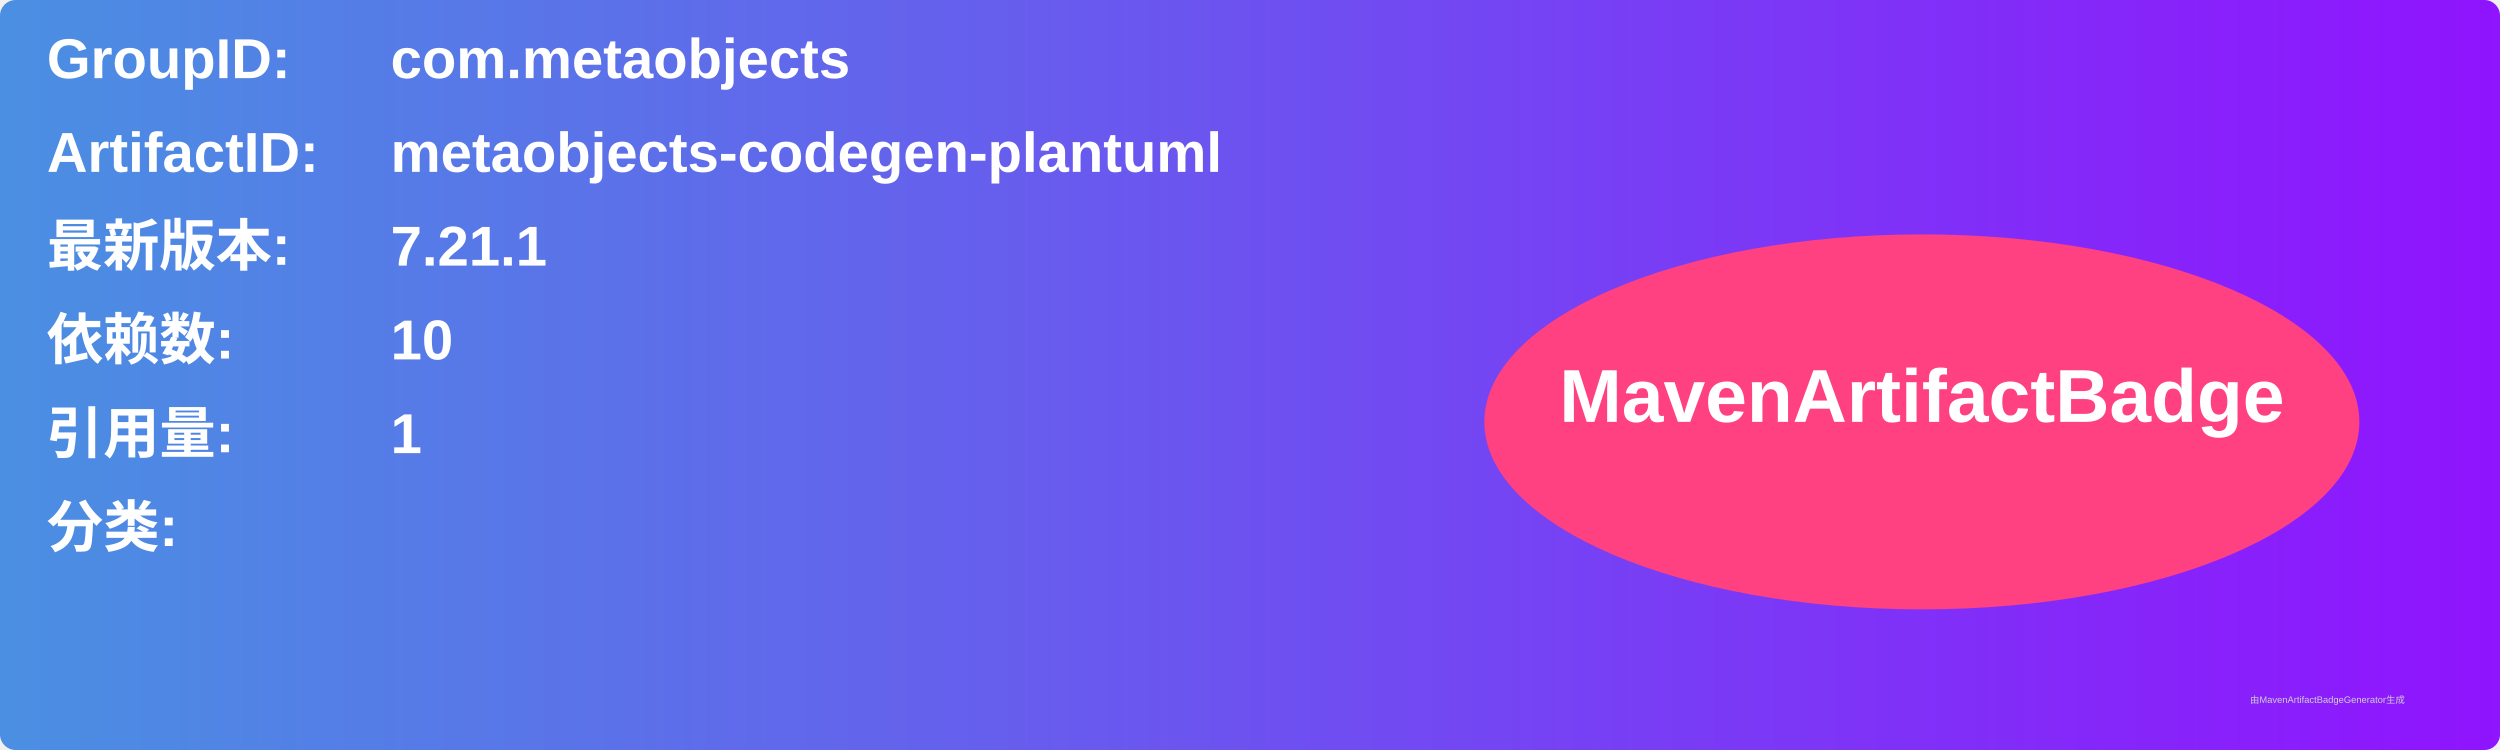
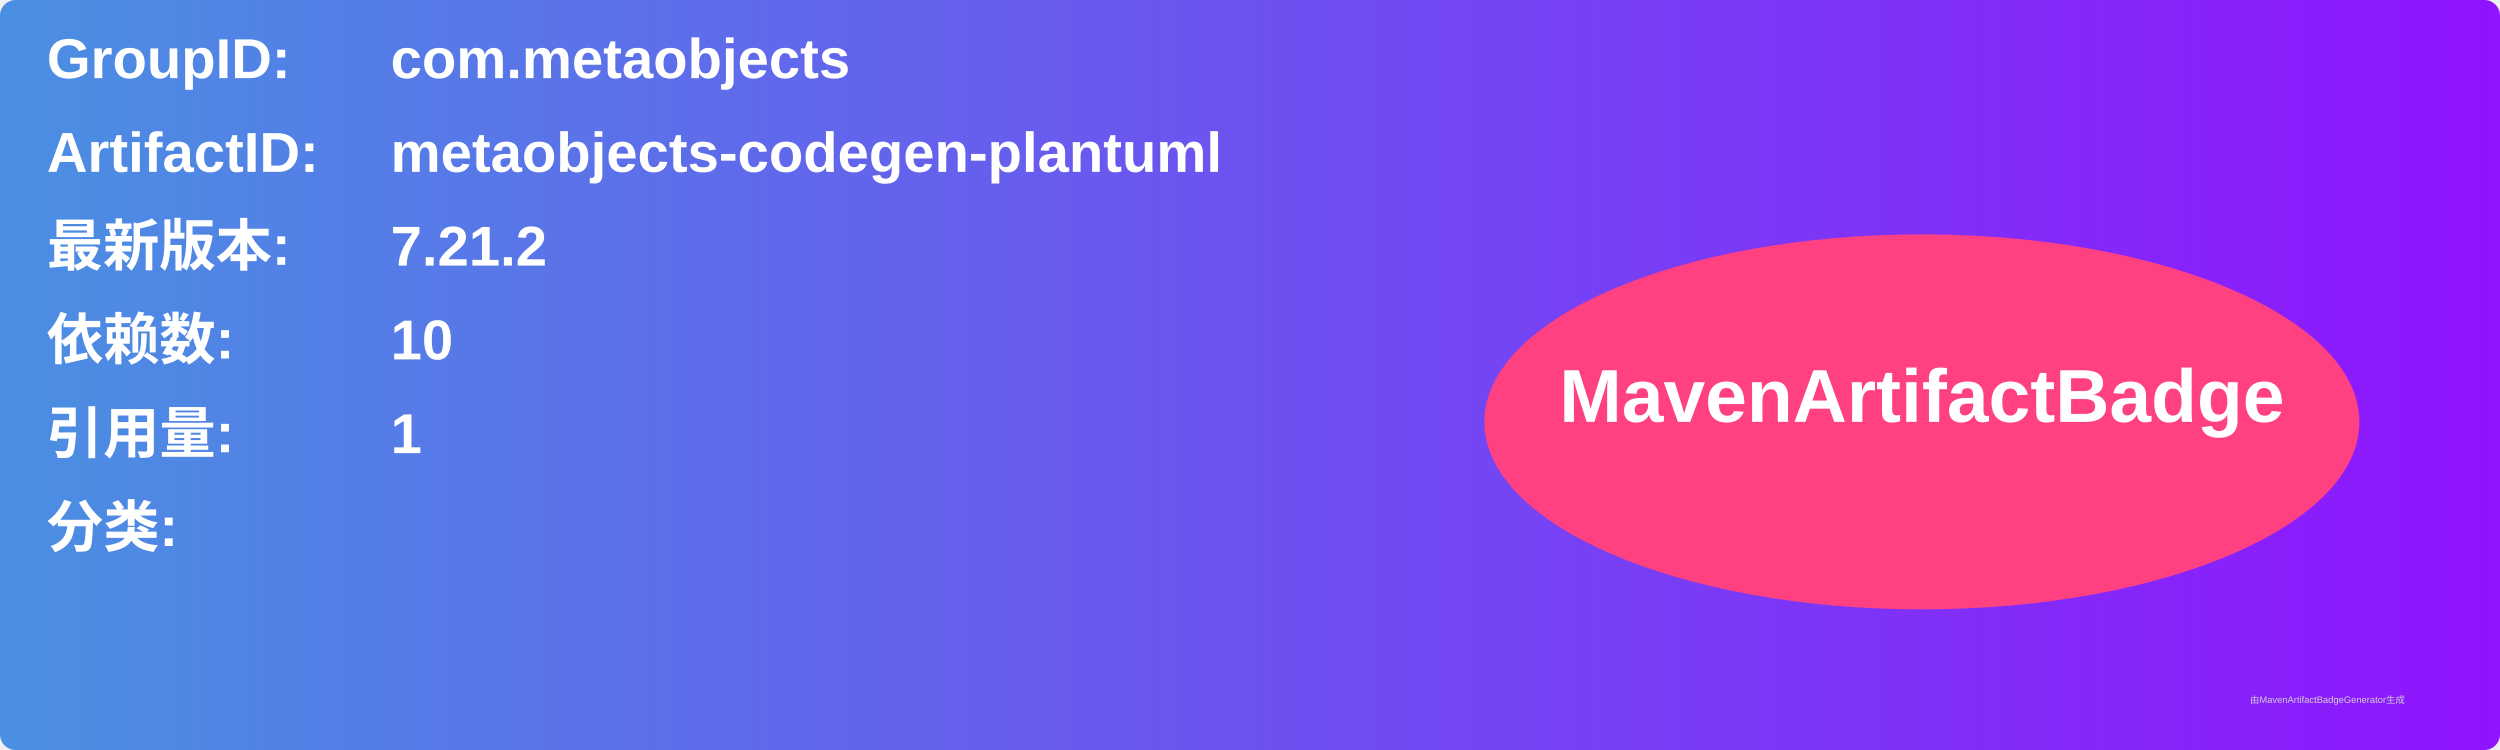
<svg xmlns="http://www.w3.org/2000/svg" width="800" height="240" viewBox="0 0 800 240">
  <linearGradient id="grad" x1="0%" y1="0%" x2="100%" y2="0%">
    <stop offset="0%" stop-color="#4a90e2" />
    <stop offset="100%" stop-color="#9013fe" />
  </linearGradient>
  <rect width="100%" height="100%" rx="5" ry="5" fill="url(#grad)" />
  <g transform="translate(15, 15)">
    <text x="0" y="10" font-family="Arial" font-size="18" fill="white" font-weight="bold" width="260">GroupID:</text>
    <text x="110" y="10" font-family="Arial" font-size="18" fill="white" font-weight="bold" width="460">com.metaobjects</text>
    <text x="0" y="40" font-family="Arial" font-size="18" fill="white" font-weight="bold" width="260">ArtifactID:</text>
    <text x="110" y="40" font-family="Arial" font-size="18" fill="white" font-weight="bold" width="460">metaobjects-codegen-plantuml</text>
    <text x="0" y="70" font-family="Arial" font-size="18" fill="white" font-weight="bold">最新版本:</text>
    <text x="110" y="70" font-family="Arial" font-size="18" fill="white" font-weight="bold">
-       <tspan font-weight="bold">7.21.1</tspan>
+       <tspan font-weight="bold">7.21.2</tspan>
    </text>
    <text x="0" y="100" font-family="Arial" font-size="18" fill="white" font-weight="bold">依赖数: </text>
    <text x="110" y="100" font-family="Arial" font-size="18" fill="white">
      <tspan font-weight="bold">10</tspan>
    </text>
    <text x="0" y="130" font-family="Arial" font-size="18" fill="white" font-weight="bold">引用量: </text>
    <text x="110" y="130" font-family="Arial" font-size="18" fill="white">
      <tspan font-weight="bold">1</tspan>
    </text>
    <text x="0" y="160" font-family="Arial" font-size="18" fill="white" font-weight="bold">分类:</text>
    <text x="10" y="190" font-family="Arial" font-size="10" fill="white">
      <tspan font-weight="bold" />
    </text>
    <ellipse cx="600" cy="120" rx="140" ry="60" fill="#ff4081" />
    <text x="600" y="120" text-anchor="middle" font-family="Arial" font-size="24" fill="white" font-weight="bold">MavenArtifactBadge</text>
  </g>
  <text x="720" y="225" font-family="Arial" font-size="3" fill="#d0d0d0">由MavenArtifactBadgeGenerator生成</text>
</svg>
